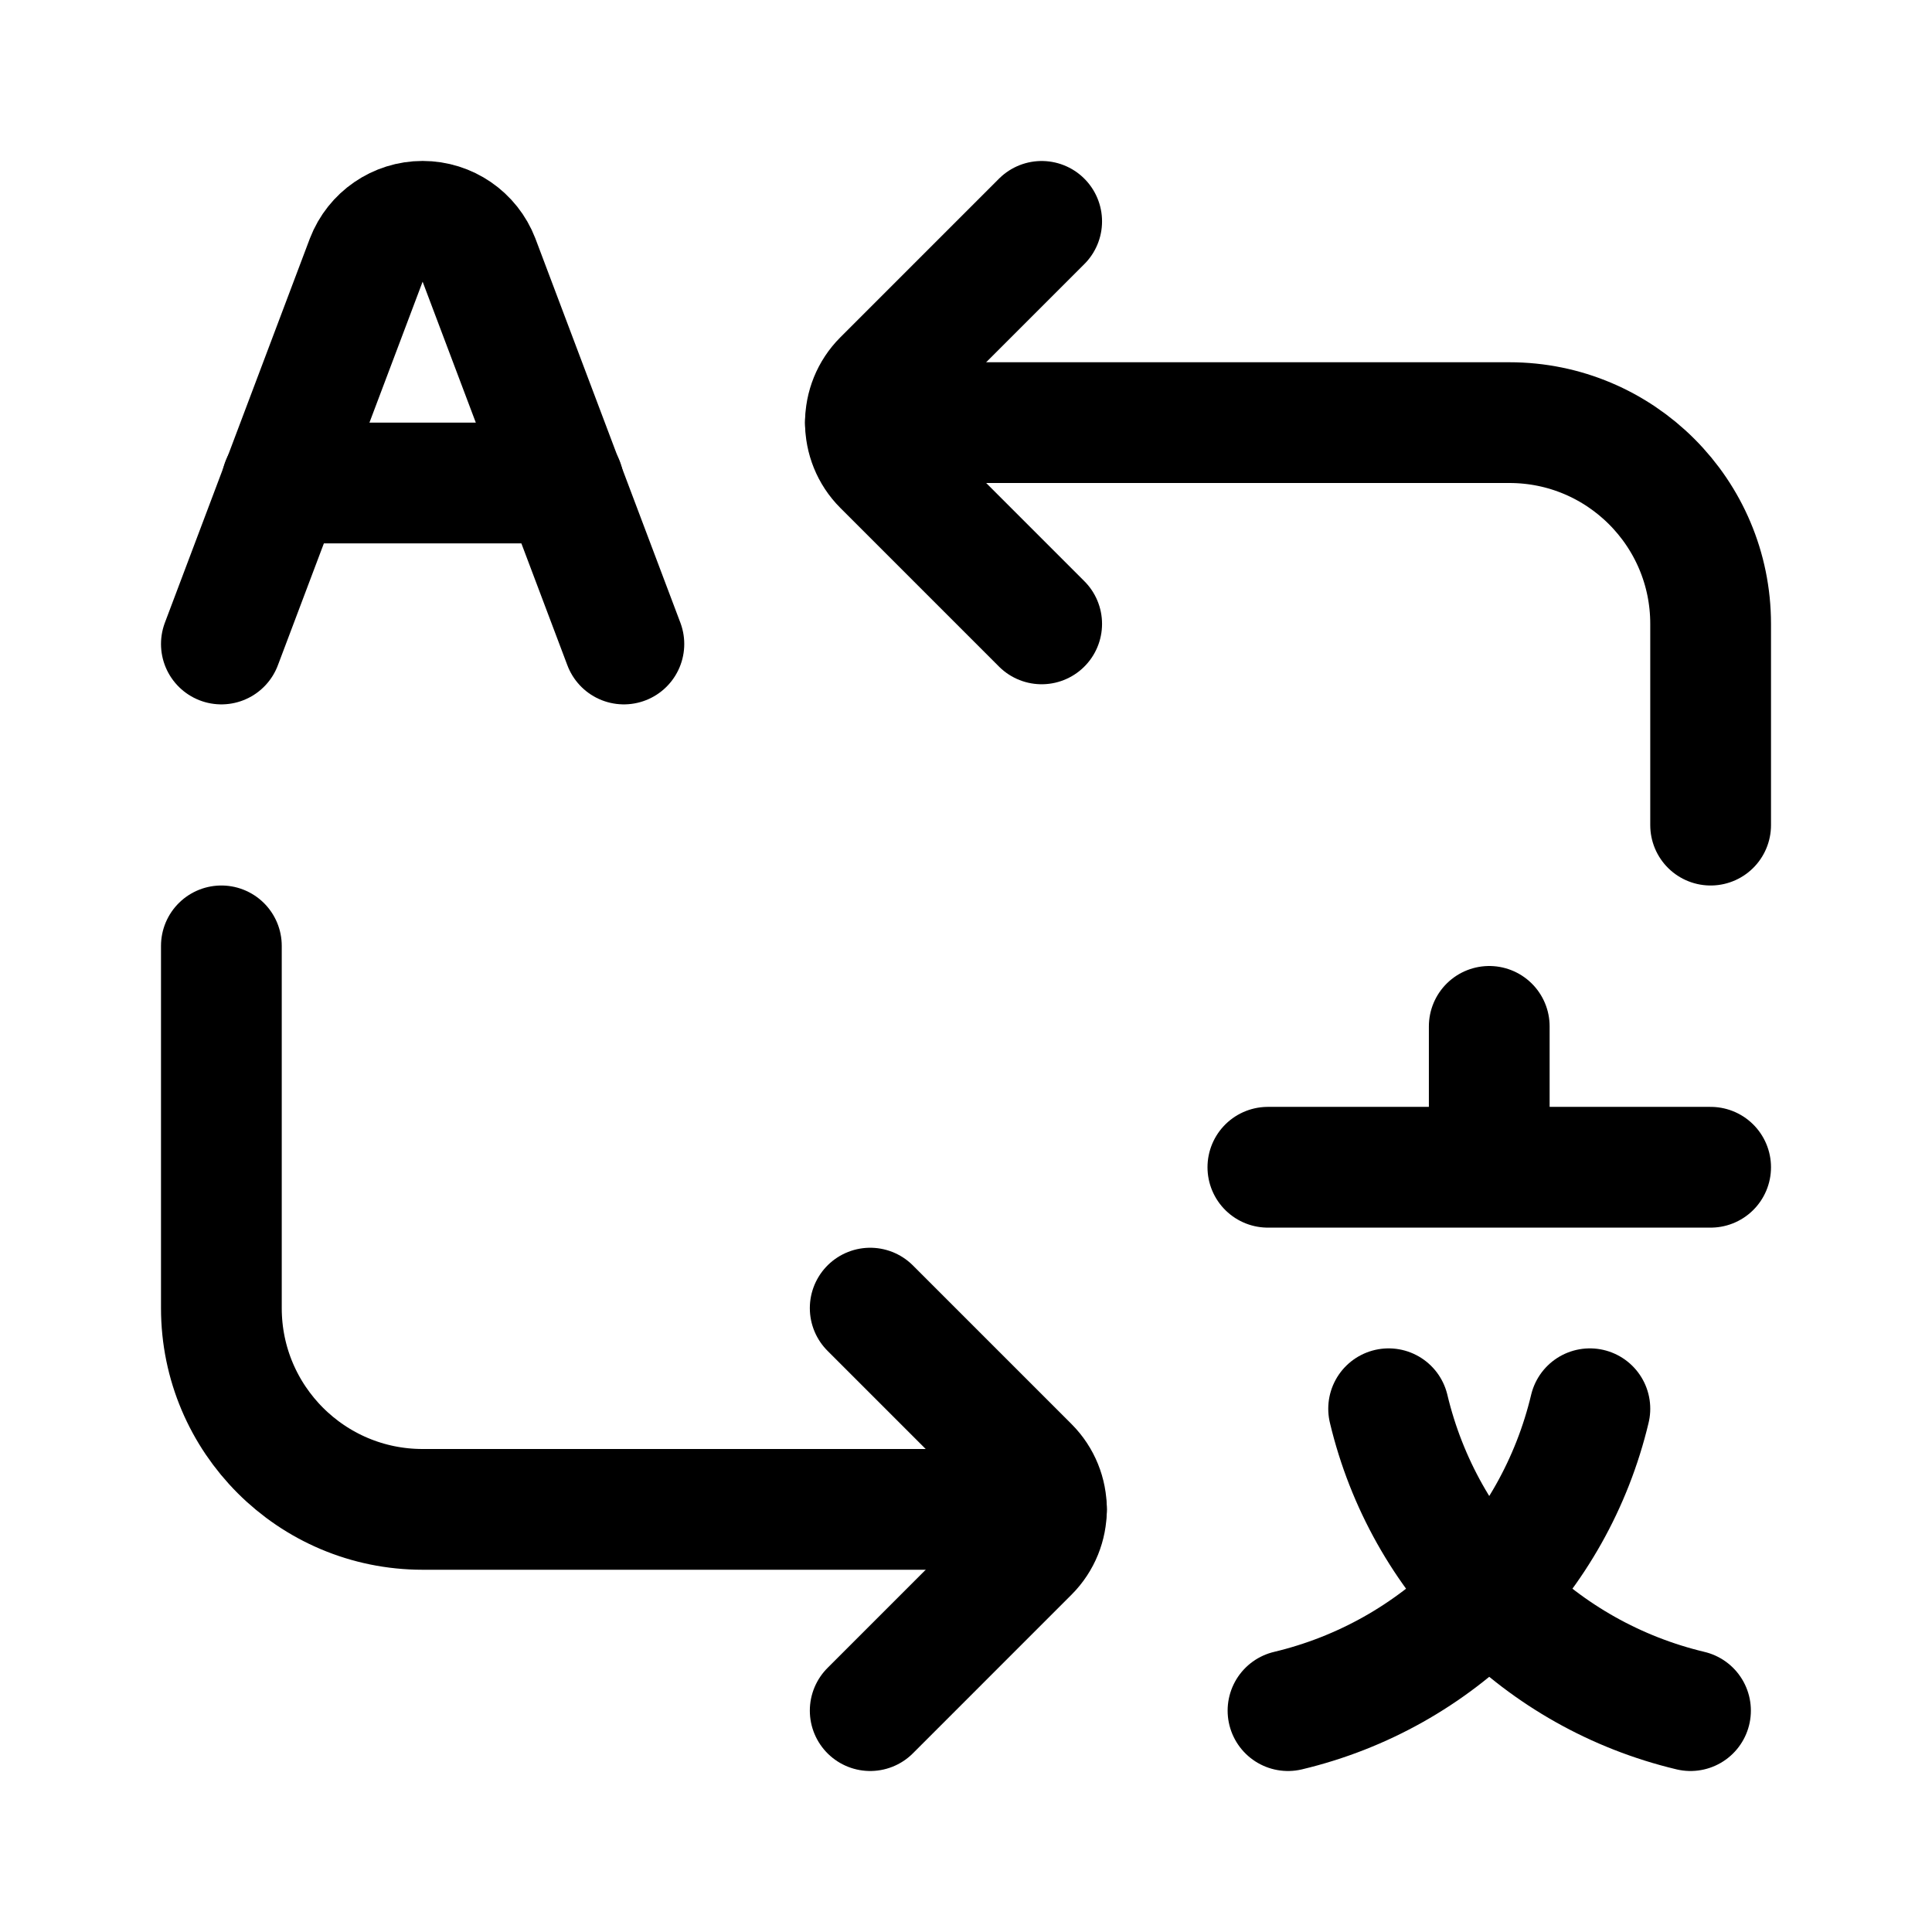
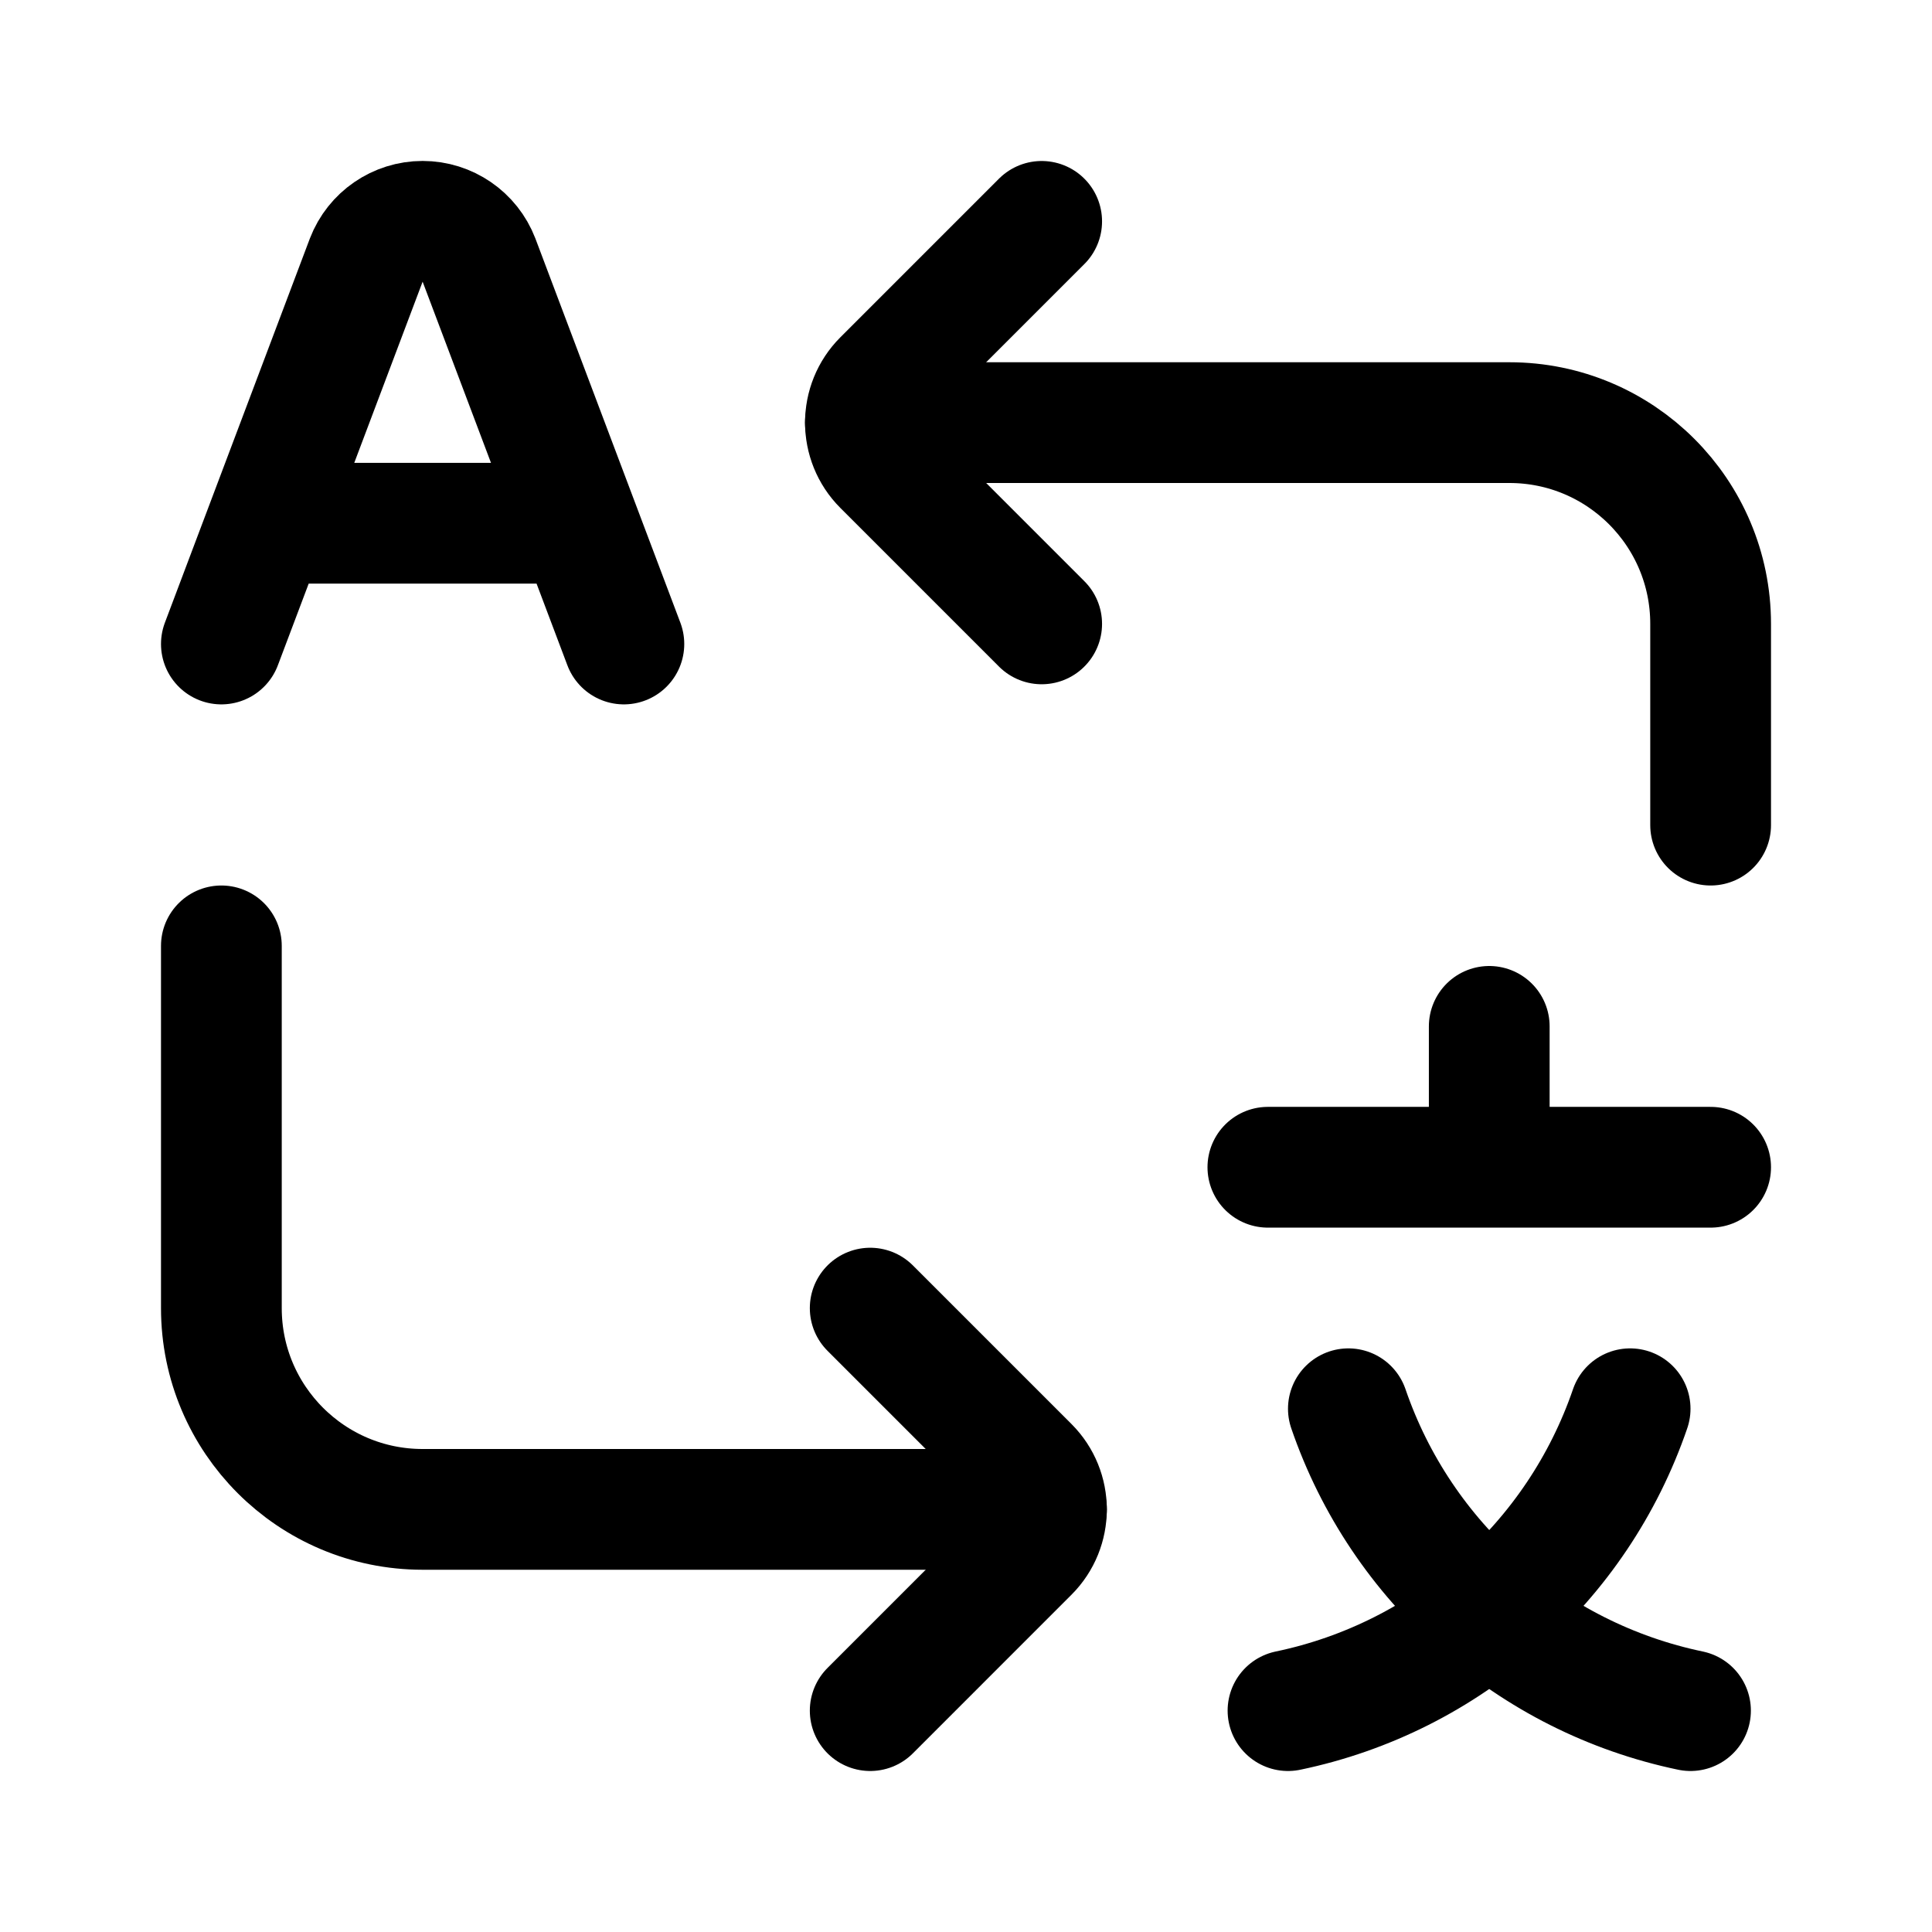
<svg xmlns="http://www.w3.org/2000/svg" viewBox="0 0 24 24" fill="none" stroke="currentColor" stroke-width="1.5" stroke-linecap="round" stroke-linejoin="round">
-   <path d="M2.75 8L4.55 3.23A0.75 0.75 0 0 1 5.95 3.23L7.75 8" />
-   <path d="M3.5 6H7" />
+   <path d="M2.75 8L4.55 3.23A0.75 0.75 0 0 1 5.95 3.23L7.75 8M3.32 6.5H7.18" />
  <path d="M15.75 14.5H21.25M18.5 12.75V14.5" />
-   <path d="M19.75 17.5A5.06 5.06 0 0 1 16 21.25" />
-   <path d="M17.25 17.5A5.06 5.06 0 0 0 21 21.25" />
+   <path d="M20.25 17.5A5.73 5.73 0 0 1 16 21.25" />
+   <path d="M16.75 17.5A5.73 5.73 0 0 0 21 21.25" />
  <path d="M21.25 10.25L21.25 7.75A2.5 2.5 0 0 0 18.75 5.25L10.75 5.25" />
  <path d="M12.94 2.75L10.97 4.72A0.75 0.75 0 0 0 10.97 5.78L12.94 7.75" />
  <path d="M2.75 11.75L2.75 16.25A2.5 2.5 0 0 0 5.25 18.75L13 18.75" />
  <path d="M10.81 21.25L12.78 19.28A0.75 0.75 0 0 0 12.78 18.22L10.81 16.25" />
</svg>
